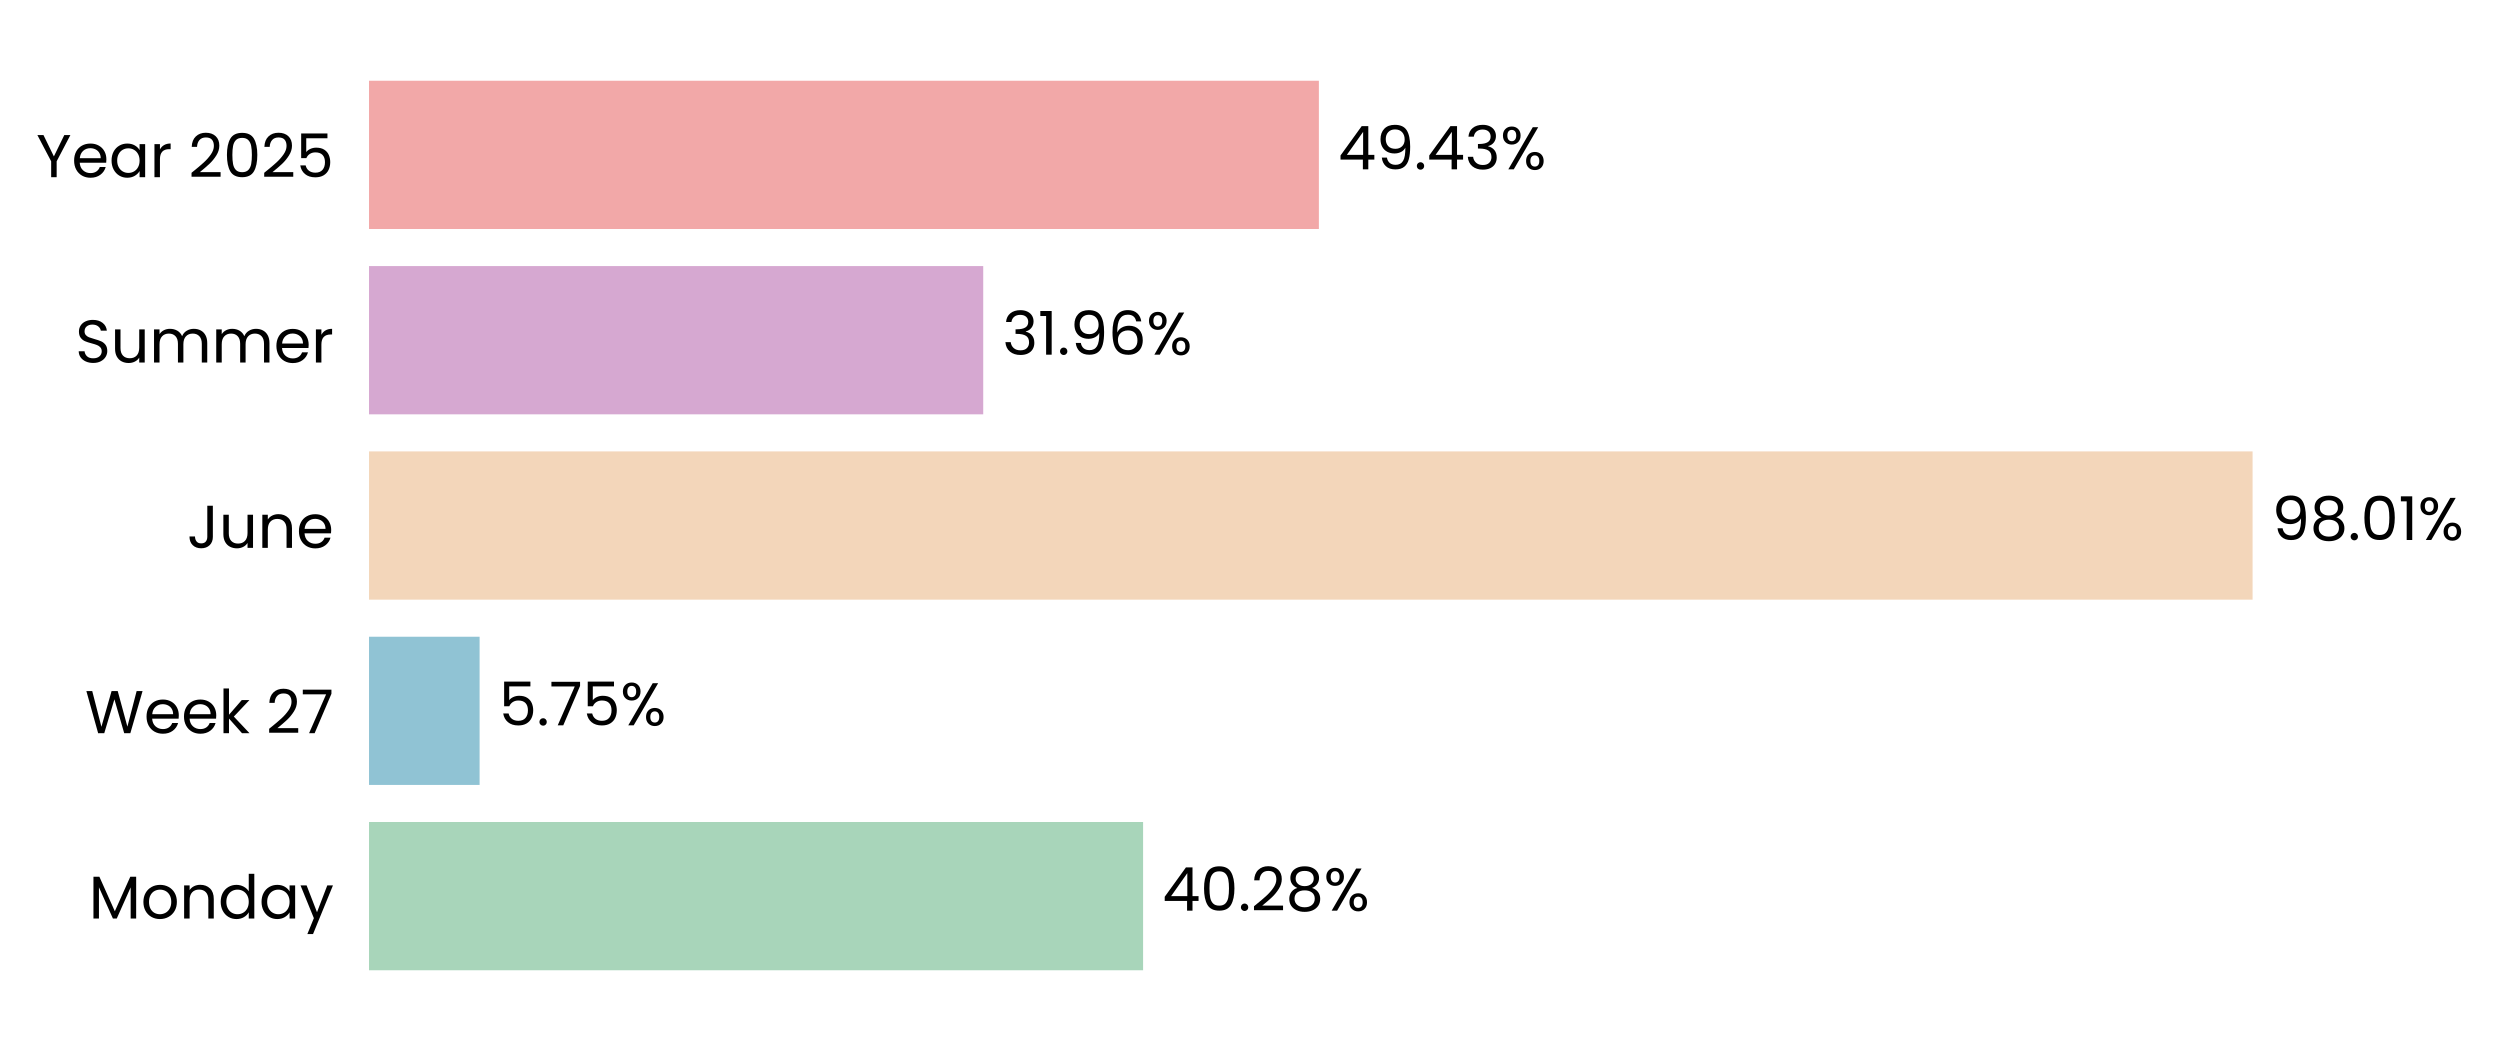
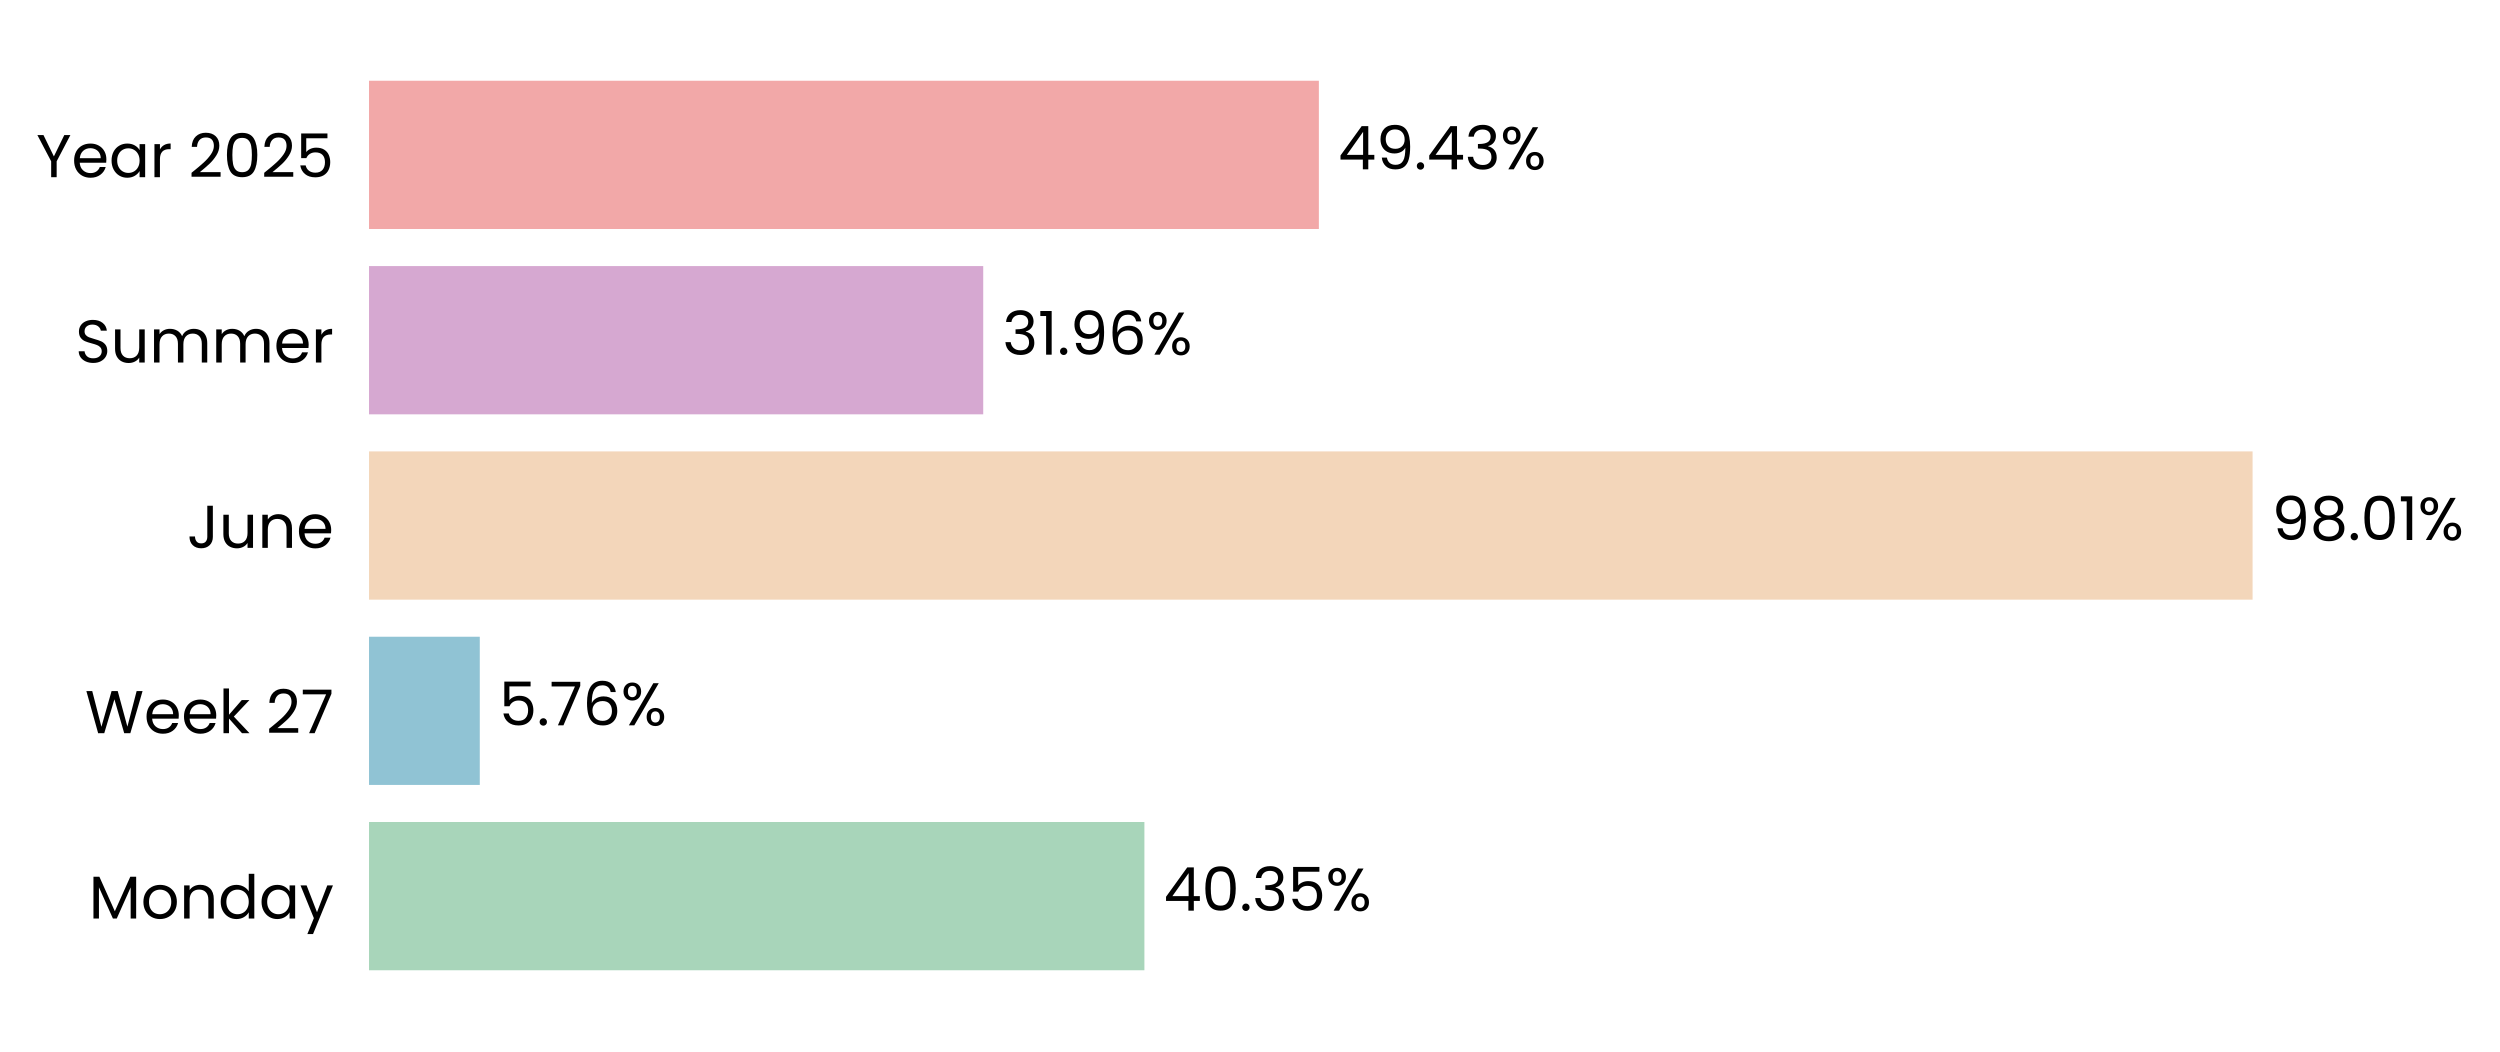
<svg xmlns="http://www.w3.org/2000/svg" xmlns:xlink="http://www.w3.org/1999/xlink" width="496.664pt" height="208.8pt" viewBox="0 0 496.664 208.8" version="1.1">
  <defs>
    <style type="text/css">*{stroke-linejoin: round; stroke-linecap: butt}</style>
  </defs>
  <g id="figure_1">
    <g id="patch_1">
      <path d="M 0 208.8  L 496.664 208.8  L 496.664 0  L 0 0  L 0 208.8  z " style="fill: none" />
    </g>
    <g id="axes_1">
      <g id="patch_2">
-         <path d="M 73.311 201.6  L 455.111 201.6  L 455.111 7.2  L 73.311 7.2  L 73.311 201.6  z " style="fill: none" />
+         <path d="M 73.311 201.6  L 455.102 201.6  L 455.102 7.2  L 73.311 7.2  L 73.311 201.6  z " style="fill: none" />
      </g>
      <g id="patch_3">
-         <path d="M 73.311 192.764  L 227.092 192.764  L 227.092 163.309  L 73.311 163.309  z " clip-path="url(#p7e436a37d5)" style="fill: #a8d5ba" />
+         <path d="M 73.311 192.764  L 227.353 192.764  L 227.353 163.309  L 73.311 163.309  z " clip-path="url(#p888120ca83)" style="fill: #a8d5ba" />
      </g>
      <g id="patch_4">
-         <path d="M 73.311 155.945  L 95.28 155.945  L 95.28 126.491  L 73.311 126.491  z " clip-path="url(#p7e436a37d5)" style="fill: #90c3d4" />
+         <path d="M 73.311 155.945  L 95.317 155.945  L 95.317 126.491  L 73.311 126.491  z " clip-path="url(#p888120ca83)" style="fill: #90c3d4" />
      </g>
      <g id="patch_5">
-         <path d="M 73.311 119.127  L 447.51 119.127  L 447.51 89.673  L 73.311 89.673  z " clip-path="url(#p7e436a37d5)" style="fill: #f3d6ba" />
+         <path d="M 73.311 119.127  L 447.51 119.127  L 447.51 89.673  L 73.311 89.673  z " clip-path="url(#p888120ca83)" style="fill: #f3d6ba" />
      </g>
      <g id="patch_6">
-         <path d="M 73.311 82.309  L 195.333 82.309  L 195.333 52.855  L 73.311 52.855  z " clip-path="url(#p7e436a37d5)" style="fill: #d6a8d1" />
+         <path d="M 73.311 82.309  L 195.333 82.309  L 195.333 52.855  L 73.311 52.855  z " clip-path="url(#p888120ca83)" style="fill: #d6a8d1" />
      </g>
      <g id="patch_7">
-         <path d="M 73.311 45.491  L 262.017 45.491  L 262.017 16.036  L 73.311 16.036  z " clip-path="url(#p7e436a37d5)" style="fill: #f2a8a8" />
+         <path d="M 73.311 45.491  L 262.014 45.491  L 262.014 16.036  L 73.311 16.036  z " clip-path="url(#p888120ca83)" style="fill: #f2a8a8" />
      </g>
      <g id="matplotlib.axis_1">
        <g id="ytick_1">
          <g id="text_1">
            <g transform="translate(17.64187 182.4764) scale(0.12 -0.12)">
              <defs>
                <path id="Poppins-Regular-4d" d="M 5018 4429  L 5018 0  L 4435 0  L 4435 3302  L 2963 0  L 2554 0  L 1075 3309  L 1075 0  L 493 0  L 493 4429  L 1120 4429  L 2758 768  L 4397 4429  L 5018 4429  z " transform="scale(0.015625)" />
                <path id="Poppins-Regular-6f" d="M 2022 -58  Q 1530 -58 1130 166  Q 730 390 502 803  Q 275 1216 275 1760  Q 275 2298 508 2710  Q 742 3123 1145 3344  Q 1549 3565 2048 3565  Q 2547 3565 2950 3344  Q 3354 3123 3587 2713  Q 3821 2304 3821 1760  Q 3821 1216 3581 803  Q 3341 390 2931 166  Q 2522 -58 2022 -58  z M 2022 454  Q 2336 454 2611 601  Q 2886 749 3056 1043  Q 3226 1338 3226 1760  Q 3226 2182 3059 2476  Q 2893 2771 2624 2915  Q 2355 3059 2042 3059  Q 1722 3059 1456 2915  Q 1190 2771 1030 2476  Q 870 2182 870 1760  Q 870 1331 1027 1036  Q 1184 742 1446 598  Q 1709 454 2022 454  z " transform="scale(0.015625)" />
                <path id="Poppins-Regular-6e" d="M 2202 3571  Q 2842 3571 3238 3184  Q 3635 2797 3635 2067  L 3635 0  L 3059 0  L 3059 1984  Q 3059 2509 2796 2787  Q 2534 3066 2080 3066  Q 1619 3066 1347 2778  Q 1075 2490 1075 1939  L 1075 0  L 493 0  L 493 3507  L 1075 3507  L 1075 3008  Q 1248 3277 1545 3424  Q 1843 3571 2202 3571  z " transform="scale(0.015625)" />
                <path id="Poppins-Regular-64" d="M 275 1766  Q 275 2304 492 2710  Q 710 3117 1091 3341  Q 1472 3565 1946 3565  Q 2355 3565 2707 3376  Q 3059 3187 3245 2880  L 3245 4736  L 3834 4736  L 3834 0  L 3245 0  L 3245 659  Q 3072 346 2733 144  Q 2394 -58 1939 -58  Q 1472 -58 1091 172  Q 710 403 492 819  Q 275 1235 275 1766  z M 3245 1760  Q 3245 2157 3085 2451  Q 2925 2746 2653 2902  Q 2381 3059 2054 3059  Q 1728 3059 1459 2905  Q 1190 2752 1030 2457  Q 870 2163 870 1766  Q 870 1363 1030 1065  Q 1190 768 1459 611  Q 1728 454 2054 454  Q 2381 454 2653 611  Q 2925 768 3085 1065  Q 3245 1363 3245 1760  z " transform="scale(0.015625)" />
                <path id="Poppins-Regular-61" d="M 275 1766  Q 275 2304 492 2710  Q 710 3117 1091 3341  Q 1472 3565 1939 3565  Q 2400 3565 2739 3366  Q 3078 3168 3245 2867  L 3245 3507  L 3834 3507  L 3834 0  L 3245 0  L 3245 653  Q 3072 346 2729 144  Q 2387 -58 1933 -58  Q 1466 -58 1088 172  Q 710 403 492 819  Q 275 1235 275 1766  z M 3245 1760  Q 3245 2157 3085 2451  Q 2925 2746 2653 2902  Q 2381 3059 2054 3059  Q 1728 3059 1459 2905  Q 1190 2752 1030 2457  Q 870 2163 870 1766  Q 870 1363 1030 1065  Q 1190 768 1459 611  Q 1728 454 2054 454  Q 2381 454 2653 611  Q 2925 768 3085 1065  Q 3245 1363 3245 1760  z " transform="scale(0.015625)" />
                <path id="Poppins-Regular-79" d="M 3514 3507  L 1402 -1651  L 800 -1651  L 1491 38  L 77 3507  L 723 3507  L 1824 666  L 2912 3507  L 3514 3507  z " transform="scale(0.015625)" />
              </defs>
              <use xlink:href="#Poppins-Regular-4d" />
              <use xlink:href="#Poppins-Regular-6f" transform="translate(86.09999 0)" />
              <use xlink:href="#Poppins-Regular-6e" transform="translate(150.1 0)" />
              <use xlink:href="#Poppins-Regular-64" transform="translate(214.1 0)" />
              <use xlink:href="#Poppins-Regular-61" transform="translate(281.7 0)" />
              <use xlink:href="#Poppins-Regular-79" transform="translate(349.2999 0)" />
            </g>
          </g>
        </g>
        <g id="ytick_2">
          <g id="text_2">
            <g transform="translate(16.88437 145.6582) scale(0.12 -0.12)">
              <defs>
                <path id="Poppins-Regular-57" d="M 6099 4461  L 4806 0  L 4154 0  L 3117 3590  L 2042 0  L 1395 -6  L 147 4461  L 768 4461  L 1741 678  L 2816 4461  L 3469 4461  L 4493 691  L 5472 4461  L 6099 4461  z " transform="scale(0.015625)" />
                <path id="Poppins-Regular-65" d="M 3693 1888  Q 3693 1722 3674 1536  L 870 1536  Q 902 1018 1225 726  Q 1549 435 2010 435  Q 2387 435 2640 611  Q 2893 787 2995 1082  L 3622 1082  Q 3482 576 3059 259  Q 2637 -58 2010 -58  Q 1510 -58 1116 166  Q 723 390 499 803  Q 275 1216 275 1760  Q 275 2304 492 2713  Q 710 3123 1104 3344  Q 1498 3565 2010 3565  Q 2509 3565 2893 3347  Q 3277 3130 3485 2749  Q 3693 2368 3693 1888  z M 3091 2010  Q 3091 2342 2944 2582  Q 2797 2822 2544 2947  Q 2291 3072 1984 3072  Q 1542 3072 1232 2790  Q 922 2509 877 2010  L 3091 2010  z " transform="scale(0.015625)" />
                <path id="Poppins-Regular-6b" d="M 2451 0  L 1075 1549  L 1075 0  L 493 0  L 493 4736  L 1075 4736  L 1075 1952  L 2426 3507  L 3238 3507  L 1587 1760  L 3245 0  L 2451 0  z " transform="scale(0.015625)" />
                <path id="Poppins-Regular-20" transform="scale(0.015625)" />
                <path id="Poppins-Regular-32" d="M 326 467  Q 1139 1120 1600 1539  Q 2061 1958 2377 2416  Q 2694 2874 2694 3315  Q 2694 3731 2492 3971  Q 2291 4211 1843 4211  Q 1408 4211 1168 3939  Q 928 3667 909 3213  L 346 3213  Q 371 3930 780 4320  Q 1190 4710 1837 4710  Q 2496 4710 2883 4345  Q 3270 3981 3270 3341  Q 3270 2810 2953 2307  Q 2637 1805 2233 1424  Q 1830 1043 1203 538  L 3405 538  L 3405 51  L 326 51  L 326 467  z " transform="scale(0.015625)" />
                <path id="Poppins-Regular-37" d="M 3245 4173  L 1466 0  L 877 0  L 2682 4115  L 211 4115  L 211 4614  L 3245 4614  L 3245 4173  z " transform="scale(0.015625)" />
              </defs>
              <use xlink:href="#Poppins-Regular-57" />
              <use xlink:href="#Poppins-Regular-65" transform="translate(97.59999 0)" />
              <use xlink:href="#Poppins-Regular-65" transform="translate(159.6 0)" />
              <use xlink:href="#Poppins-Regular-6b" transform="translate(221.6 0)" />
              <use xlink:href="#Poppins-Regular-20" transform="translate(273.0999 0)" />
              <use xlink:href="#Poppins-Regular-32" transform="translate(299.7999 0)" />
              <use xlink:href="#Poppins-Regular-37" transform="translate(357.2999 0)" />
            </g>
          </g>
        </g>
        <g id="ytick_3">
          <g id="text_3">
            <g transform="translate(37.15125 108.84) scale(0.12 -0.12)">
              <defs>
                <path id="Poppins-Regular-4a" d="M 2739 4461  L 2739 1165  Q 2739 614 2400 284  Q 2061 -45 1504 -45  Q 941 -45 601 291  Q 262 627 262 1210  L 845 1210  Q 851 883 1014 678  Q 1178 474 1504 474  Q 1830 474 1990 669  Q 2150 864 2150 1165  L 2150 4461  L 2739 4461  z " transform="scale(0.015625)" />
                <path id="Poppins-Regular-75" d="M 3603 3507  L 3603 0  L 3021 0  L 3021 518  Q 2854 250 2556 99  Q 2259 -51 1901 -51  Q 1491 -51 1164 118  Q 838 288 649 627  Q 461 966 461 1453  L 461 3507  L 1037 3507  L 1037 1530  Q 1037 1011 1299 732  Q 1562 454 2016 454  Q 2483 454 2752 742  Q 3021 1030 3021 1581  L 3021 3507  L 3603 3507  z " transform="scale(0.015625)" />
              </defs>
              <use xlink:href="#Poppins-Regular-4a" />
              <use xlink:href="#Poppins-Regular-75" transform="translate(52.99999 0)" />
              <use xlink:href="#Poppins-Regular-6e" transform="translate(117 0)" />
              <use xlink:href="#Poppins-Regular-65" transform="translate(181 0)" />
            </g>
          </g>
        </g>
        <g id="ytick_4">
          <g id="text_4">
            <g transform="translate(14.95125 72.02182) scale(0.12 -0.12)">
              <defs>
                <path id="Poppins-Regular-53" d="M 1907 -45  Q 1466 -45 1117 112  Q 768 269 569 547  Q 371 826 365 1190  L 986 1190  Q 1018 877 1245 662  Q 1472 448 1907 448  Q 2323 448 2563 656  Q 2803 864 2803 1190  Q 2803 1446 2662 1606  Q 2522 1766 2310 1849  Q 2099 1933 1741 2029  Q 1299 2144 1033 2259  Q 768 2374 579 2620  Q 390 2867 390 3283  Q 390 3648 576 3929  Q 762 4211 1098 4364  Q 1434 4518 1869 4518  Q 2496 4518 2896 4204  Q 3296 3891 3347 3373  L 2707 3373  Q 2675 3629 2438 3824  Q 2202 4019 1811 4019  Q 1446 4019 1216 3830  Q 986 3642 986 3302  Q 986 3059 1123 2905  Q 1261 2752 1462 2672  Q 1664 2592 2029 2490  Q 2470 2368 2739 2249  Q 3008 2131 3200 1884  Q 3392 1638 3392 1216  Q 3392 890 3219 602  Q 3046 314 2707 134  Q 2368 -45 1907 -45  z " transform="scale(0.015625)" />
                <path id="Poppins-Regular-6d" d="M 4710 3571  Q 5120 3571 5440 3401  Q 5760 3232 5945 2893  Q 6131 2554 6131 2067  L 6131 0  L 5555 0  L 5555 1984  Q 5555 2509 5296 2787  Q 5037 3066 4595 3066  Q 4141 3066 3872 2774  Q 3603 2483 3603 1933  L 3603 0  L 3027 0  L 3027 1984  Q 3027 2509 2768 2787  Q 2509 3066 2067 3066  Q 1613 3066 1344 2774  Q 1075 2483 1075 1933  L 1075 0  L 493 0  L 493 3507  L 1075 3507  L 1075 3002  Q 1248 3277 1539 3424  Q 1830 3571 2182 3571  Q 2624 3571 2963 3372  Q 3302 3174 3469 2790  Q 3616 3162 3955 3366  Q 4294 3571 4710 3571  z " transform="scale(0.015625)" />
                <path id="Poppins-Regular-72" d="M 1075 2938  Q 1229 3238 1513 3404  Q 1798 3571 2208 3571  L 2208 2970  L 2054 2970  Q 1075 2970 1075 1907  L 1075 0  L 493 0  L 493 3507  L 1075 3507  L 1075 2938  z " transform="scale(0.015625)" />
              </defs>
              <use xlink:href="#Poppins-Regular-53" />
              <use xlink:href="#Poppins-Regular-75" transform="translate(58.7 0)" />
              <use xlink:href="#Poppins-Regular-6d" transform="translate(122.7 0)" />
              <use xlink:href="#Poppins-Regular-6d" transform="translate(225.7 0)" />
              <use xlink:href="#Poppins-Regular-65" transform="translate(328.7 0)" />
              <use xlink:href="#Poppins-Regular-72" transform="translate(390.6999 0)" />
            </g>
          </g>
        </g>
        <g id="ytick_5">
          <g id="text_5">
            <g transform="translate(7.2 35.20364) scale(0.12 -0.12)">
              <defs>
                <path id="Poppins-Regular-59" d="M 3616 4461  L 2163 1683  L 2163 0  L 1581 0  L 1581 1683  L 122 4461  L 768 4461  L 1869 2202  L 2970 4461  L 3616 4461  z " transform="scale(0.015625)" />
                <path id="Poppins-Regular-30" d="M 397 2362  Q 397 3462 755 4080  Q 1114 4698 2010 4698  Q 2899 4698 3257 4080  Q 3616 3462 3616 2362  Q 3616 1242 3257 621  Q 2899 0 2010 0  Q 1114 0 755 621  Q 397 1242 397 2362  z M 3040 2362  Q 3040 2918 2966 3305  Q 2893 3693 2665 3929  Q 2438 4166 2010 4166  Q 1574 4166 1347 3929  Q 1120 3693 1046 3305  Q 973 2918 973 2362  Q 973 1786 1046 1395  Q 1120 1005 1347 768  Q 1574 531 2010 531  Q 2438 531 2665 768  Q 2893 1005 2966 1395  Q 3040 1786 3040 2362  z " transform="scale(0.015625)" />
                <path id="Poppins-Regular-35" d="M 3347 4122  L 1101 4122  L 1101 2662  Q 1248 2867 1536 2998  Q 1824 3130 2157 3130  Q 2688 3130 3021 2909  Q 3354 2688 3498 2339  Q 3642 1990 3642 1600  Q 3642 1139 3469 774  Q 3296 410 2941 198  Q 2586 -13 2061 -13  Q 1389 -13 973 332  Q 557 678 467 1254  L 1037 1254  Q 1120 890 1389 685  Q 1658 480 2067 480  Q 2573 480 2829 784  Q 3085 1088 3085 1587  Q 3085 2086 2829 2358  Q 2573 2630 2074 2630  Q 1734 2630 1481 2467  Q 1229 2304 1114 2022  L 563 2022  L 563 4634  L 3347 4634  L 3347 4122  z " transform="scale(0.015625)" />
              </defs>
              <use xlink:href="#Poppins-Regular-59" />
              <use xlink:href="#Poppins-Regular-65" transform="translate(58.39999 0)" />
              <use xlink:href="#Poppins-Regular-61" transform="translate(120.4 0)" />
              <use xlink:href="#Poppins-Regular-72" transform="translate(188 0)" />
              <use xlink:href="#Poppins-Regular-20" transform="translate(225.3 0)" />
              <use xlink:href="#Poppins-Regular-32" transform="translate(252 0)" />
              <use xlink:href="#Poppins-Regular-30" transform="translate(309.4999 0)" />
              <use xlink:href="#Poppins-Regular-32" transform="translate(372.2999 0)" />
              <use xlink:href="#Poppins-Regular-35" transform="translate(429.7999 0)" />
            </g>
          </g>
        </g>
      </g>
      <g id="text_6">
-         <g transform="translate(230.9097 180.9164) scale(0.12 -0.12)">
+         <g transform="translate(231.1711 180.9164) scale(0.12 -0.12)">
          <defs>
            <path id="Poppins-Regular-34" d="M 256 1030  L 256 1472  L 2502 4582  L 3200 4582  L 3200 1536  L 3840 1536  L 3840 1030  L 3200 1030  L 3200 0  L 2624 0  L 2624 1030  L 256 1030  z M 2650 3974  L 928 1536  L 2650 1536  L 2650 3974  z " transform="scale(0.015625)" />
            <path id="Poppins-Regular-2e" d="M 678 -38  Q 512 -38 397 77  Q 282 192 282 358  Q 282 525 397 640  Q 512 755 678 755  Q 838 755 950 640  Q 1062 525 1062 358  Q 1062 192 950 77  Q 838 -38 678 -38  z " transform="scale(0.015625)" />
-             <path id="Poppins-Regular-38" d="M 1242 2406  Q 883 2547 691 2816  Q 499 3085 499 3469  Q 499 3814 672 4092  Q 845 4371 1187 4534  Q 1530 4698 2016 4698  Q 2502 4698 2844 4534  Q 3187 4371 3363 4092  Q 3539 3814 3539 3469  Q 3539 3098 3340 2819  Q 3142 2541 2797 2406  Q 3194 2285 3427 1981  Q 3661 1677 3661 1248  Q 3661 832 3456 521  Q 3251 211 2876 41  Q 2502 -128 2016 -128  Q 1530 -128 1162 41  Q 794 211 589 521  Q 384 832 384 1248  Q 384 1677 614 1984  Q 845 2291 1242 2406  z M 2976 3398  Q 2976 3789 2720 4000  Q 2464 4211 2016 4211  Q 1574 4211 1318 4000  Q 1062 3789 1062 3392  Q 1062 3034 1328 2816  Q 1594 2598 2016 2598  Q 2445 2598 2710 2819  Q 2976 3040 2976 3398  z M 2016 2150  Q 1542 2150 1241 1929  Q 941 1709 941 1267  Q 941 858 1232 608  Q 1523 358 2016 358  Q 2509 358 2797 608  Q 3085 858 3085 1267  Q 3085 1696 2790 1923  Q 2496 2150 2016 2150  z " transform="scale(0.015625)" />
+             <path id="Poppins-Regular-33" d="M 384 3462  Q 429 4051 838 4384  Q 1248 4717 1901 4717  Q 2336 4717 2653 4560  Q 2970 4403 3133 4134  Q 3296 3866 3296 3526  Q 3296 3130 3069 2842  Q 2842 2554 2477 2470  L 2477 2438  Q 2893 2336 3136 2035  Q 3379 1734 3379 1248  Q 3379 883 3212 592  Q 3046 301 2713 134  Q 2381 -32 1914 -32  Q 1235 -32 800 323  Q 365 678 314 1331  L 877 1331  Q 922 947 1190 704  Q 1459 461 1907 461  Q 2355 461 2588 694  Q 2822 928 2822 1299  Q 2822 1779 2502 1990  Q 2182 2202 1536 2202  L 1389 2202  L 1389 2688  L 1542 2688  Q 2131 2694 2432 2883  Q 2733 3072 2733 3469  Q 2733 3808 2512 4013  Q 2291 4218 1882 4218  Q 1485 4218 1241 4013  Q 998 3808 954 3462  L 384 3462  z " transform="scale(0.015625)" />
            <path id="Poppins-Regular-25" d="M 269 3584  Q 269 4019 531 4278  Q 794 4538 1203 4538  Q 1613 4538 1875 4278  Q 2138 4019 2138 3584  Q 2138 3142 1875 2883  Q 1613 2624 1203 2624  Q 794 2624 531 2883  Q 269 3142 269 3584  z M 4006 4467  L 1414 0  L 838 0  L 3430 4467  L 4006 4467  z M 1203 4179  Q 986 4179 861 4028  Q 736 3878 736 3584  Q 736 3290 861 3136  Q 986 2982 1203 2982  Q 1421 2982 1549 3139  Q 1677 3296 1677 3584  Q 1677 3878 1549 4028  Q 1421 4179 1203 4179  z M 2720 883  Q 2720 1325 2982 1584  Q 3245 1843 3654 1843  Q 4064 1843 4323 1584  Q 4582 1325 4582 883  Q 4582 448 4323 185  Q 4064 -77 3654 -77  Q 3245 -77 2982 182  Q 2720 442 2720 883  z M 3648 1478  Q 3430 1478 3302 1328  Q 3174 1178 3174 883  Q 3174 595 3302 444  Q 3430 294 3648 294  Q 3866 294 3994 444  Q 4122 595 4122 883  Q 4122 1178 3994 1328  Q 3866 1478 3648 1478  z " transform="scale(0.015625)" />
          </defs>
          <use xlink:href="#Poppins-Regular-34" />
          <use xlink:href="#Poppins-Regular-30" transform="translate(62.89999 0)" />
          <use xlink:href="#Poppins-Regular-2e" transform="translate(125.7 0)" />
-           <use xlink:href="#Poppins-Regular-32" transform="translate(146.7 0)" />
-           <use xlink:href="#Poppins-Regular-38" transform="translate(204.2 0)" />
-           <use xlink:href="#Poppins-Regular-25" transform="translate(267.2999 0)" />
+           <use xlink:href="#Poppins-Regular-33" transform="translate(146.7 0)" />
+           <use xlink:href="#Poppins-Regular-35" transform="translate(205.6 0)" />
+           <use xlink:href="#Poppins-Regular-25" transform="translate(268.3999 0)" />
        </g>
      </g>
      <g id="text_7">
-         <g transform="translate(99.09789 144.0982) scale(0.12 -0.12)">
+         <g transform="translate(99.13515 144.0982) scale(0.12 -0.12)">
+           <defs>
+             <path id="Poppins-Regular-36" d="M 2976 3526  Q 2835 4237 2099 4237  Q 1530 4237 1248 3798  Q 966 3360 973 2355  Q 1120 2688 1462 2877  Q 1805 3066 2227 3066  Q 2886 3066 3280 2656  Q 3674 2246 3674 1523  Q 3674 1088 3504 742  Q 3334 397 2992 192  Q 2650 -13 2163 -13  Q 1504 -13 1133 281  Q 762 576 614 1094  Q 467 1613 467 2374  Q 467 4723 2106 4723  Q 2733 4723 3091 4384  Q 3450 4045 3514 3526  L 2976 3526  z M 2106 2573  Q 1830 2573 1587 2461  Q 1344 2349 1193 2121  Q 1043 1894 1043 1568  Q 1043 1082 1324 778  Q 1606 474 2131 474  Q 2579 474 2844 752  Q 3110 1030 3110 1504  Q 3110 2003 2854 2288  Q 2598 2573 2106 2573  z " transform="scale(0.015625)" />
+           </defs>
          <use xlink:href="#Poppins-Regular-35" />
          <use xlink:href="#Poppins-Regular-2e" transform="translate(62.79999 0)" />
          <use xlink:href="#Poppins-Regular-37" transform="translate(83.79997 0)" />
-           <use xlink:href="#Poppins-Regular-35" transform="translate(138.4 0)" />
-           <use xlink:href="#Poppins-Regular-25" transform="translate(201.2 0)" />
+           <use xlink:href="#Poppins-Regular-36" transform="translate(138.4 0)" />
+           <use xlink:href="#Poppins-Regular-25" transform="translate(201.8999 0)" />
        </g>
      </g>
      <g id="text_8">
-         <g transform="translate(451.3284 107.28) scale(0.12 -0.12)">
+         <g transform="translate(451.3283 107.28) scale(0.12 -0.12)">
          <defs>
            <path id="Poppins-Regular-39" d="M 1146 1242  Q 1210 877 1443 678  Q 1677 480 2074 480  Q 2605 480 2857 896  Q 3110 1312 3098 2298  Q 2963 2010 2649 1846  Q 2336 1683 1952 1683  Q 1523 1683 1187 1859  Q 851 2035 659 2374  Q 467 2714 467 3194  Q 467 3878 864 4297  Q 1261 4717 1990 4717  Q 2886 4717 3248 4134  Q 3610 3552 3610 2400  Q 3610 1594 3466 1069  Q 3322 544 2979 269  Q 2637 -6 2042 -6  Q 1389 -6 1024 346  Q 659 698 608 1242  L 1146 1242  z M 2048 2176  Q 2477 2176 2752 2441  Q 3027 2707 3027 3162  Q 3027 3642 2758 3936  Q 2490 4230 2003 4230  Q 1555 4230 1289 3948  Q 1024 3667 1024 3206  Q 1024 2739 1286 2457  Q 1549 2176 2048 2176  z " transform="scale(0.015625)" />
+             <path id="Poppins-Regular-38" d="M 1242 2406  Q 883 2547 691 2816  Q 499 3085 499 3469  Q 499 3814 672 4092  Q 845 4371 1187 4534  Q 1530 4698 2016 4698  Q 2502 4698 2844 4534  Q 3187 4371 3363 4092  Q 3539 3814 3539 3469  Q 3539 3098 3340 2819  Q 3142 2541 2797 2406  Q 3194 2285 3427 1981  Q 3661 1677 3661 1248  Q 3661 832 3456 521  Q 3251 211 2876 41  Q 2502 -128 2016 -128  Q 1530 -128 1162 41  Q 794 211 589 521  Q 384 832 384 1248  Q 384 1677 614 1984  Q 845 2291 1242 2406  z M 2976 3398  Q 2976 3789 2720 4000  Q 2464 4211 2016 4211  Q 1574 4211 1318 4000  Q 1062 3789 1062 3392  Q 1062 3034 1328 2816  Q 1594 2598 2016 2598  Q 2445 2598 2710 2819  Q 2976 3040 2976 3398  z M 2016 2150  Q 1542 2150 1241 1929  Q 941 1709 941 1267  Q 941 858 1232 608  Q 1523 358 2016 358  Q 2509 358 2797 608  Q 3085 858 3085 1267  Q 3085 1696 2790 1923  Q 2496 2150 2016 2150  z " transform="scale(0.015625)" />
            <path id="Poppins-Regular-31" d="M 243 4096  L 243 4627  L 1446 4627  L 1446 0  L 858 0  L 858 4096  L 243 4096  z " transform="scale(0.015625)" />
          </defs>
          <use xlink:href="#Poppins-Regular-39" />
          <use xlink:href="#Poppins-Regular-38" transform="translate(62.99999 0)" />
          <use xlink:href="#Poppins-Regular-2e" transform="translate(126.1 0)" />
          <use xlink:href="#Poppins-Regular-30" transform="translate(147.1 0)" />
          <use xlink:href="#Poppins-Regular-31" transform="translate(209.8999 0)" />
          <use xlink:href="#Poppins-Regular-25" transform="translate(241.8999 0)" />
        </g>
      </g>
      <g id="text_9">
-         <g transform="translate(199.1507 70.46182) scale(0.12 -0.12)">
-           <defs>
-             <path id="Poppins-Regular-33" d="M 384 3462  Q 429 4051 838 4384  Q 1248 4717 1901 4717  Q 2336 4717 2653 4560  Q 2970 4403 3133 4134  Q 3296 3866 3296 3526  Q 3296 3130 3069 2842  Q 2842 2554 2477 2470  L 2477 2438  Q 2893 2336 3136 2035  Q 3379 1734 3379 1248  Q 3379 883 3212 592  Q 3046 301 2713 134  Q 2381 -32 1914 -32  Q 1235 -32 800 323  Q 365 678 314 1331  L 877 1331  Q 922 947 1190 704  Q 1459 461 1907 461  Q 2355 461 2588 694  Q 2822 928 2822 1299  Q 2822 1779 2502 1990  Q 2182 2202 1536 2202  L 1389 2202  L 1389 2688  L 1542 2688  Q 2131 2694 2432 2883  Q 2733 3072 2733 3469  Q 2733 3808 2512 4013  Q 2291 4218 1882 4218  Q 1485 4218 1241 4013  Q 998 3808 954 3462  L 384 3462  z " transform="scale(0.015625)" />
-             <path id="Poppins-Regular-36" d="M 2976 3526  Q 2835 4237 2099 4237  Q 1530 4237 1248 3798  Q 966 3360 973 2355  Q 1120 2688 1462 2877  Q 1805 3066 2227 3066  Q 2886 3066 3280 2656  Q 3674 2246 3674 1523  Q 3674 1088 3504 742  Q 3334 397 2992 192  Q 2650 -13 2163 -13  Q 1504 -13 1133 281  Q 762 576 614 1094  Q 467 1613 467 2374  Q 467 4723 2106 4723  Q 2733 4723 3091 4384  Q 3450 4045 3514 3526  L 2976 3526  z M 2106 2573  Q 1830 2573 1587 2461  Q 1344 2349 1193 2121  Q 1043 1894 1043 1568  Q 1043 1082 1324 778  Q 1606 474 2131 474  Q 2579 474 2844 752  Q 3110 1030 3110 1504  Q 3110 2003 2854 2288  Q 2598 2573 2106 2573  z " transform="scale(0.015625)" />
-           </defs>
+         <g transform="translate(199.1506 70.46182) scale(0.12 -0.12)">
          <use xlink:href="#Poppins-Regular-33" />
          <use xlink:href="#Poppins-Regular-31" transform="translate(58.89999 0)" />
          <use xlink:href="#Poppins-Regular-2e" transform="translate(90.89998 0)" />
          <use xlink:href="#Poppins-Regular-39" transform="translate(111.9 0)" />
          <use xlink:href="#Poppins-Regular-36" transform="translate(174.8999 0)" />
          <use xlink:href="#Poppins-Regular-25" transform="translate(238.3999 0)" />
        </g>
      </g>
      <g id="text_10">
-         <g transform="translate(265.8354 33.64364) scale(0.12 -0.12)">
+         <g transform="translate(265.8316 33.64364) scale(0.12 -0.12)">
          <use xlink:href="#Poppins-Regular-34" />
          <use xlink:href="#Poppins-Regular-39" transform="translate(62.89999 0)" />
          <use xlink:href="#Poppins-Regular-2e" transform="translate(125.9 0)" />
          <use xlink:href="#Poppins-Regular-34" transform="translate(146.9 0)" />
          <use xlink:href="#Poppins-Regular-33" transform="translate(209.8 0)" />
          <use xlink:href="#Poppins-Regular-25" transform="translate(268.7 0)" />
        </g>
      </g>
    </g>
  </g>
  <defs>
-     <clipPath id="p7e436a37d5">
-       <rect x="73.311" y="7.2" width="381.8" height="194.4" />
+     <clipPath id="p888120ca83">
+       <rect x="73.311" y="7.2" width="381.791" height="194.4" />
    </clipPath>
  </defs>
</svg>
